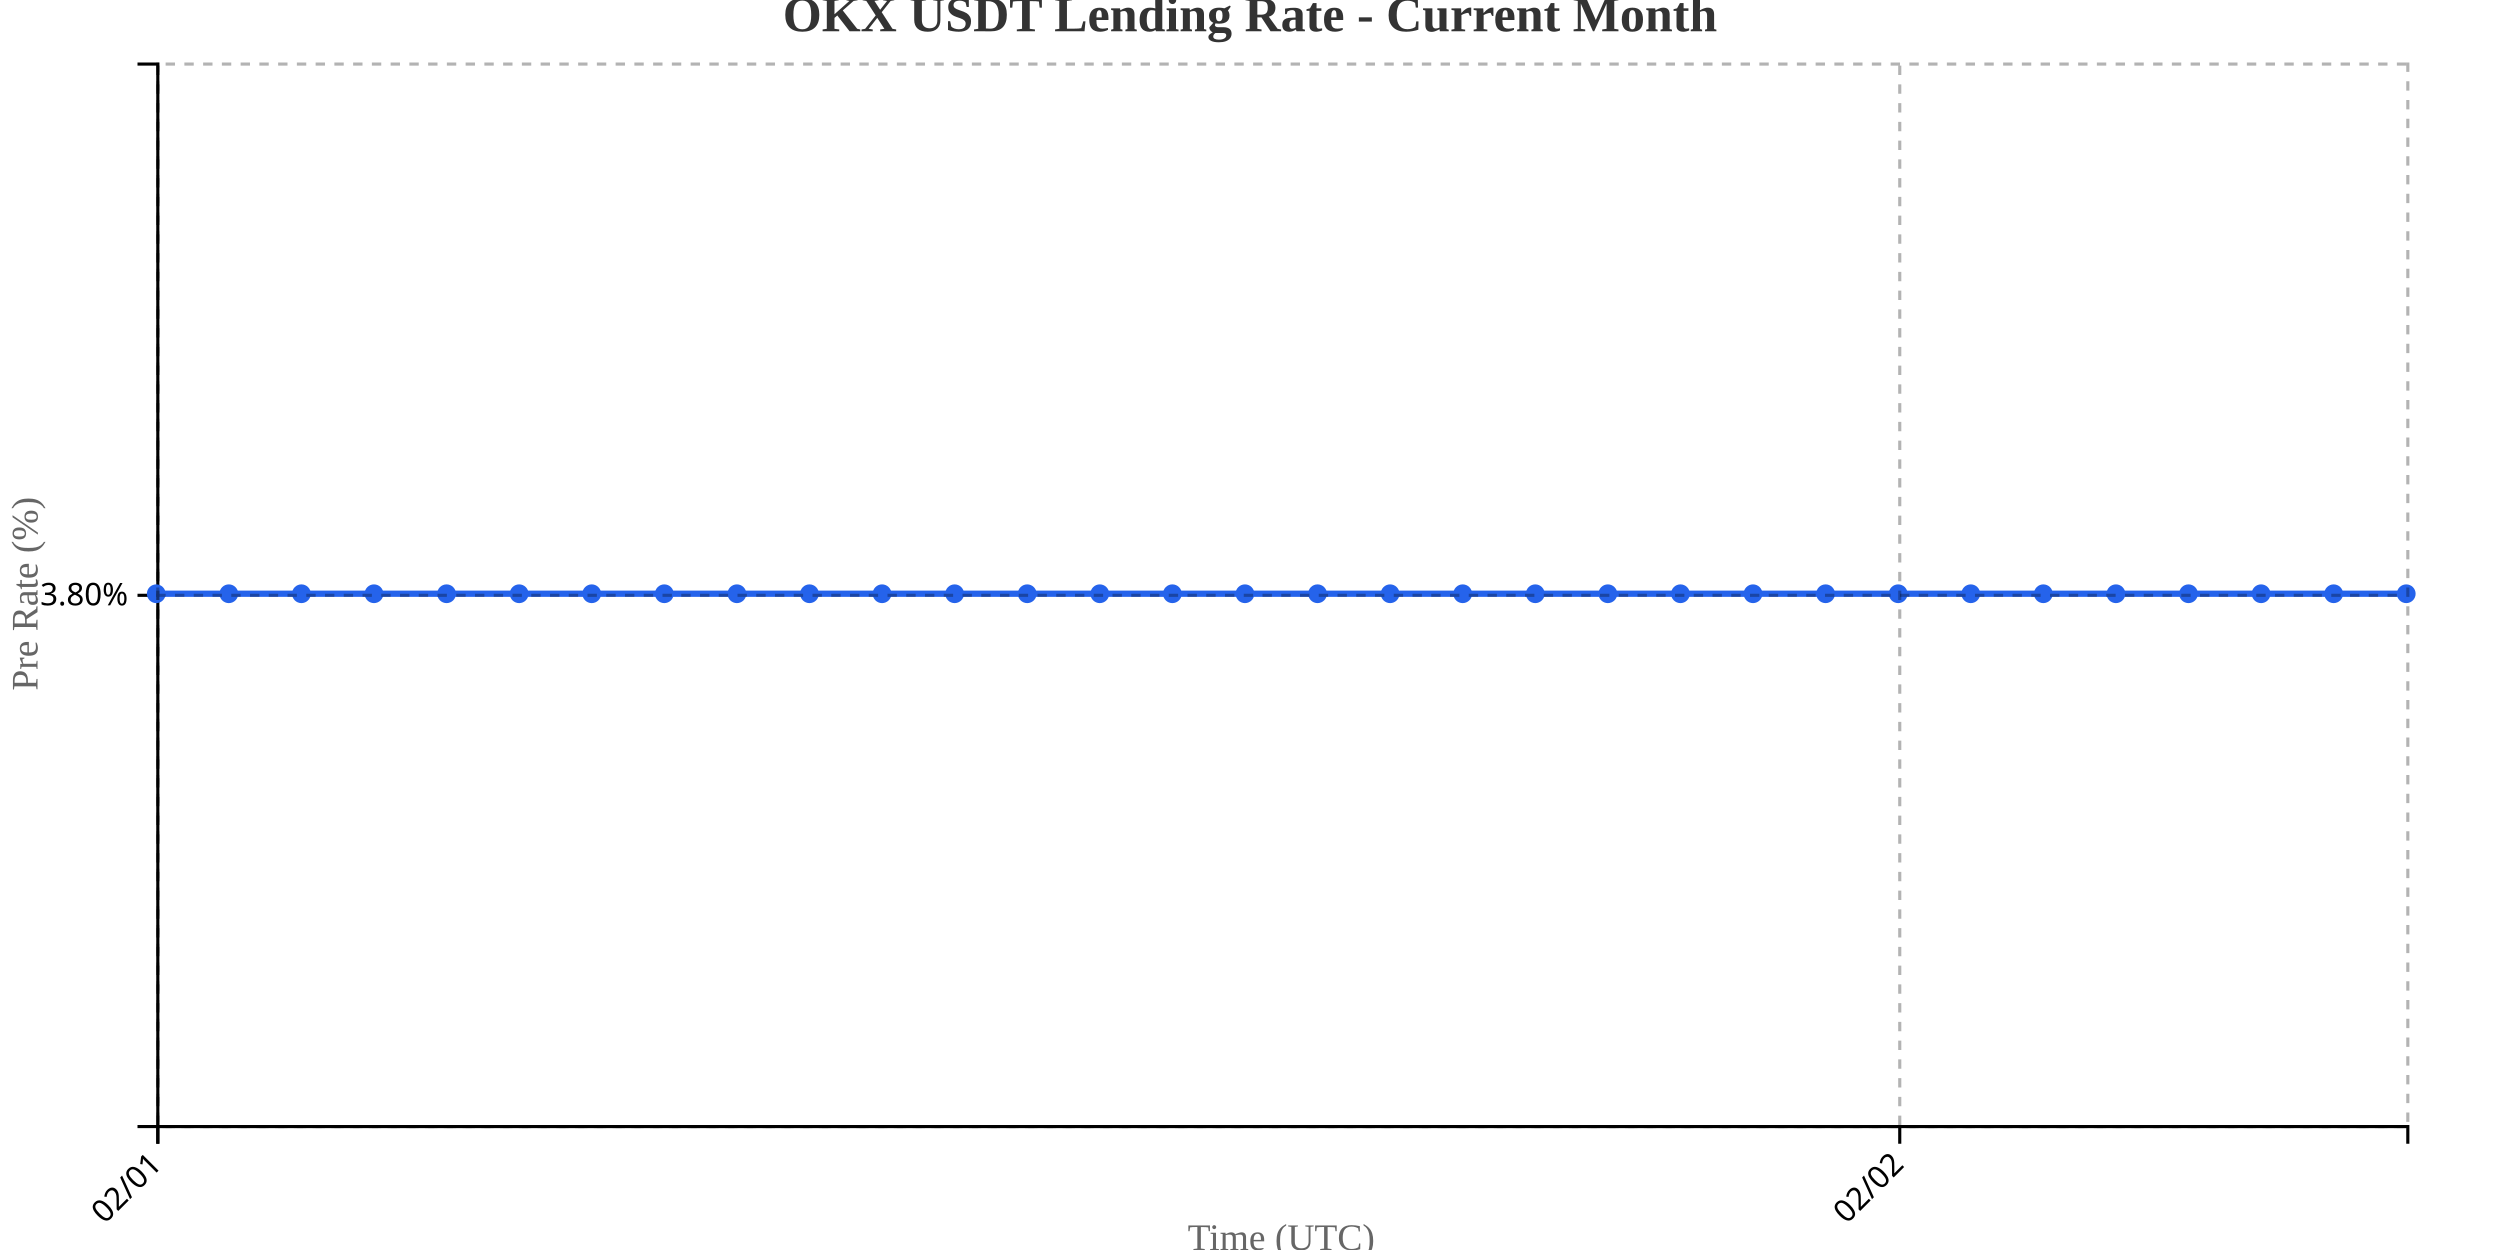
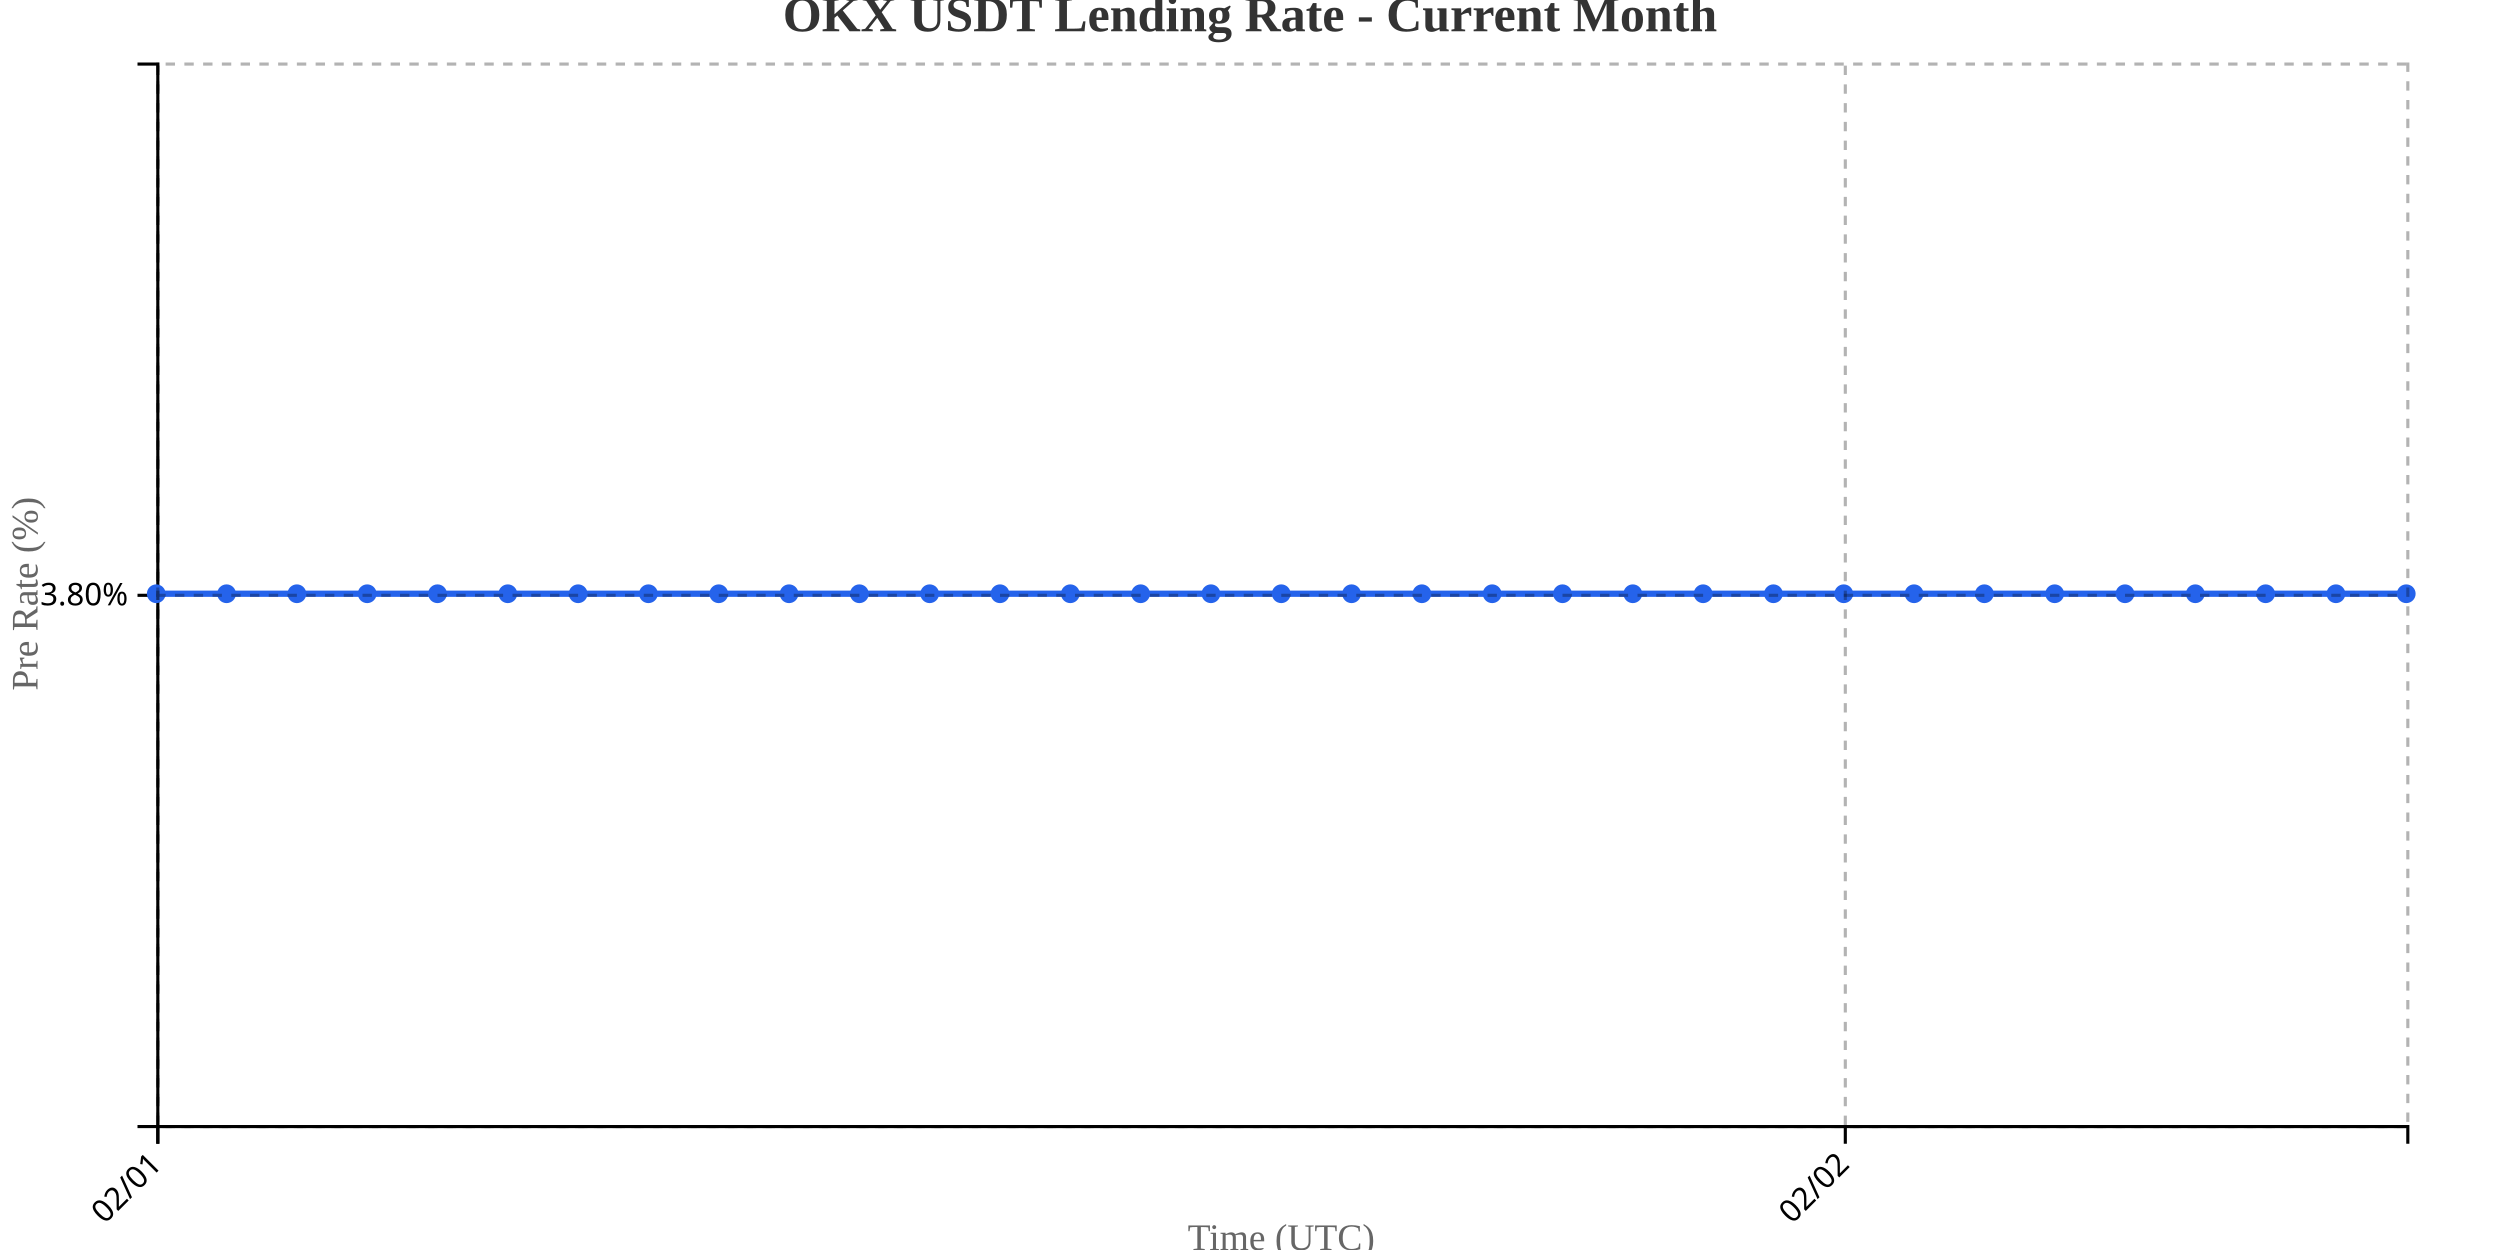
<svg xmlns="http://www.w3.org/2000/svg" width="800" height="400">
  <g transform="translate(50,20)">
    <g transform="translate(0,340)" fill="none" font-size="10" font-family="sans-serif" text-anchor="middle">
      <path class="domain" stroke="currentColor" d="M0.5,6V0.5H720.5V6" />
      <g class="tick" opacity="1" transform="translate(0.5,0)">
        <line stroke="currentColor" y2="6" />
        <text fill="currentColor" y="9" dy=".15em" style="text-anchor: end;" dx="-.8em" transform="rotate(-45)">02/01</text>
      </g>
-       <g class="tick" opacity="1" transform="translate(557.9194,0)">
+       <g class="tick" opacity="1" transform="translate(540.5,0)">
        <line stroke="currentColor" y2="6" />
        <text fill="currentColor" y="9" dy=".15em" style="text-anchor: end;" dx="-.8em" transform="rotate(-45)">02/02</text>
      </g>
    </g>
    <g fill="none" font-size="10" font-family="sans-serif" text-anchor="end">
      <path class="domain" stroke="currentColor" d="M-6,340.5H0.5V0.5H-6" />
      <g class="tick" opacity="1" transform="translate(0,170.5)">
        <line stroke="currentColor" x2="-6" />
        <text fill="currentColor" x="-9" dy="0.32em">3.80%</text>
      </g>
    </g>
    <text transform="rotate(-90)" y="-50" x="-170" dy="1em" style="text-anchor: middle; font-size: 12px; fill: #666;">Pre Rate (%)</text>
    <text transform="translate(360, 380)" style="text-anchor: middle; font-size: 12px; fill: #666;">Time (UTC)</text>
-     <path fill="none" stroke="#2563eb" stroke-width="2" d="M0,170C7.742,170,15.484,170,23.226,170C30.968,170,38.71,170,46.452,170C54.194,170,61.935,170,69.677,170C77.419,170,85.161,170,92.903,170C100.645,170,108.387,170,116.129,170C123.871,170,131.613,170,139.355,170C147.097,170,154.839,170,162.581,170C170.323,170,178.065,170,185.806,170C193.548,170,201.29,170,209.032,170C216.774,170,224.516,170,232.258,170C240,170,247.742,170,255.484,170C263.226,170,270.968,170,278.71,170C286.452,170,294.194,170,301.935,170C309.677,170,317.419,170,325.161,170C332.903,170,340.645,170,348.387,170C356.129,170,363.871,170,371.613,170C379.355,170,387.097,170,394.839,170C402.581,170,410.323,170,418.065,170C425.806,170,433.548,170,441.29,170C449.032,170,456.774,170,464.516,170C472.258,170,480,170,487.742,170C495.484,170,503.226,170,510.968,170C518.71,170,526.452,170,534.194,170C541.935,170,549.677,170,557.419,170C565.161,170,572.903,170,580.645,170C588.387,170,596.129,170,603.871,170C611.613,170,619.355,170,627.097,170C634.839,170,642.581,170,650.323,170C658.065,170,665.806,170,673.548,170C681.29,170,689.032,170,696.774,170C704.516,170,712.258,170,720,170" />
+     <path fill="none" stroke="#2563eb" stroke-width="2" d="M0,170C7.5,170,15,170,22.5,170C30,170,37.5,170,45,170C52.5,170,60,170,67.5,170C75,170,82.5,170,90,170C97.5,170,105,170,112.5,170C120,170,127.5,170,135,170C142.5,170,150,170,157.5,170C165,170,172.5,170,180,170C187.5,170,195,170,202.5,170C210,170,217.5,170,225,170C232.5,170,240,170,247.5,170C255,170,262.5,170,270,170C277.5,170,285,170,292.5,170C300,170,307.5,170,315,170C322.5,170,330,170,337.5,170C345,170,352.5,170,360,170C367.5,170,375,170,382.5,170C390,170,397.5,170,405,170C412.5,170,420,170,427.5,170C435,170,442.5,170,450,170C457.5,170,465,170,472.5,170C480,170,487.5,170,495,170C502.5,170,510,170,517.5,170C525,170,532.5,170,540,170C547.5,170,555,170,562.5,170C570,170,577.5,170,585,170C592.5,170,600,170,607.5,170C615,170,622.5,170,630,170C637.5,170,645,170,652.5,170C660,170,667.5,170,675,170C682.5,170,690,170,697.5,170C705,170,712.5,170,720,170" />
    <circle class="dot" cx="0" cy="170" r="3" fill="#2563eb" />
-     <circle class="dot" cx="23.226" cy="170" r="3" fill="#2563eb" />
-     <circle class="dot" cx="46.452" cy="170" r="3" fill="#2563eb" />
-     <circle class="dot" cx="69.677" cy="170" r="3" fill="#2563eb" />
-     <circle class="dot" cx="92.903" cy="170" r="3" fill="#2563eb" />
-     <circle class="dot" cx="116.129" cy="170" r="3" fill="#2563eb" />
-     <circle class="dot" cx="139.355" cy="170" r="3" fill="#2563eb" />
-     <circle class="dot" cx="162.581" cy="170" r="3" fill="#2563eb" />
-     <circle class="dot" cx="185.806" cy="170" r="3" fill="#2563eb" />
-     <circle class="dot" cx="209.032" cy="170" r="3" fill="#2563eb" />
-     <circle class="dot" cx="232.258" cy="170" r="3" fill="#2563eb" />
-     <circle class="dot" cx="255.484" cy="170" r="3" fill="#2563eb" />
-     <circle class="dot" cx="278.71" cy="170" r="3" fill="#2563eb" />
-     <circle class="dot" cx="301.935" cy="170" r="3" fill="#2563eb" />
-     <circle class="dot" cx="325.161" cy="170" r="3" fill="#2563eb" />
-     <circle class="dot" cx="348.387" cy="170" r="3" fill="#2563eb" />
-     <circle class="dot" cx="371.613" cy="170" r="3" fill="#2563eb" />
-     <circle class="dot" cx="394.839" cy="170" r="3" fill="#2563eb" />
-     <circle class="dot" cx="418.065" cy="170" r="3" fill="#2563eb" />
-     <circle class="dot" cx="441.29" cy="170" r="3" fill="#2563eb" />
-     <circle class="dot" cx="464.516" cy="170" r="3" fill="#2563eb" />
-     <circle class="dot" cx="487.742" cy="170" r="3" fill="#2563eb" />
-     <circle class="dot" cx="510.968" cy="170" r="3" fill="#2563eb" />
-     <circle class="dot" cx="534.194" cy="170" r="3" fill="#2563eb" />
-     <circle class="dot" cx="557.419" cy="170" r="3" fill="#2563eb" />
-     <circle class="dot" cx="580.645" cy="170" r="3" fill="#2563eb" />
-     <circle class="dot" cx="603.871" cy="170" r="3" fill="#2563eb" />
-     <circle class="dot" cx="627.097" cy="170" r="3" fill="#2563eb" />
-     <circle class="dot" cx="650.323" cy="170" r="3" fill="#2563eb" />
-     <circle class="dot" cx="673.548" cy="170" r="3" fill="#2563eb" />
-     <circle class="dot" cx="696.774" cy="170" r="3" fill="#2563eb" />
+     <circle class="dot" cx="22.5" cy="170" r="3" fill="#2563eb" />
+     <circle class="dot" cx="45" cy="170" r="3" fill="#2563eb" />
+     <circle class="dot" cx="67.5" cy="170" r="3" fill="#2563eb" />
+     <circle class="dot" cx="90" cy="170" r="3" fill="#2563eb" />
+     <circle class="dot" cx="112.5" cy="170" r="3" fill="#2563eb" />
+     <circle class="dot" cx="135" cy="170" r="3" fill="#2563eb" />
+     <circle class="dot" cx="157.5" cy="170" r="3" fill="#2563eb" />
+     <circle class="dot" cx="180" cy="170" r="3" fill="#2563eb" />
+     <circle class="dot" cx="202.5" cy="170" r="3" fill="#2563eb" />
+     <circle class="dot" cx="225" cy="170" r="3" fill="#2563eb" />
+     <circle class="dot" cx="247.5" cy="170" r="3" fill="#2563eb" />
+     <circle class="dot" cx="270" cy="170" r="3" fill="#2563eb" />
+     <circle class="dot" cx="292.5" cy="170" r="3" fill="#2563eb" />
+     <circle class="dot" cx="315" cy="170" r="3" fill="#2563eb" />
+     <circle class="dot" cx="337.5" cy="170" r="3" fill="#2563eb" />
+     <circle class="dot" cx="360" cy="170" r="3" fill="#2563eb" />
+     <circle class="dot" cx="382.5" cy="170" r="3" fill="#2563eb" />
+     <circle class="dot" cx="405" cy="170" r="3" fill="#2563eb" />
+     <circle class="dot" cx="427.5" cy="170" r="3" fill="#2563eb" />
+     <circle class="dot" cx="450" cy="170" r="3" fill="#2563eb" />
+     <circle class="dot" cx="472.5" cy="170" r="3" fill="#2563eb" />
+     <circle class="dot" cx="495" cy="170" r="3" fill="#2563eb" />
+     <circle class="dot" cx="517.5" cy="170" r="3" fill="#2563eb" />
+     <circle class="dot" cx="540" cy="170" r="3" fill="#2563eb" />
+     <circle class="dot" cx="562.5" cy="170" r="3" fill="#2563eb" />
+     <circle class="dot" cx="585" cy="170" r="3" fill="#2563eb" />
+     <circle class="dot" cx="607.5" cy="170" r="3" fill="#2563eb" />
+     <circle class="dot" cx="630" cy="170" r="3" fill="#2563eb" />
+     <circle class="dot" cx="652.5" cy="170" r="3" fill="#2563eb" />
+     <circle class="dot" cx="675" cy="170" r="3" fill="#2563eb" />
+     <circle class="dot" cx="697.5" cy="170" r="3" fill="#2563eb" />
    <circle class="dot" cx="720" cy="170" r="3" fill="#2563eb" />
    <g class="grid" transform="translate(0,340)" fill="none" font-size="10" font-family="sans-serif" text-anchor="middle" style="stroke-dasharray: 3,3; opacity: 0.3;">
      <path class="domain" stroke="currentColor" d="M0.5,-340V0.5H720.5V-340" />
      <g class="tick" opacity="1" transform="translate(0.5,0)">
        <line stroke="currentColor" y2="-340" />
        <text fill="currentColor" y="3" dy="0.71em" />
      </g>
-       <g class="tick" opacity="1" transform="translate(557.9194,0)">
+       <g class="tick" opacity="1" transform="translate(540.5,0)">
        <line stroke="currentColor" y2="-340" />
        <text fill="currentColor" y="3" dy="0.71em" />
      </g>
    </g>
    <g class="grid" fill="none" font-size="10" font-family="sans-serif" text-anchor="end" style="stroke-dasharray: 3,3; opacity: 0.3;">
      <path class="domain" stroke="currentColor" d="M720,340.5H0.5V0.5H720" />
      <g class="tick" opacity="1" transform="translate(0,170.5)">
        <line stroke="currentColor" x2="720" />
        <text fill="currentColor" x="-3" dy="0.32em" />
      </g>
    </g>
  </g>
  <text x="400" y="10" text-anchor="middle" style="font-size: 16px; font-weight: bold; fill: #333;">OKX USDT Lending Rate - Current Month</text>
</svg>
